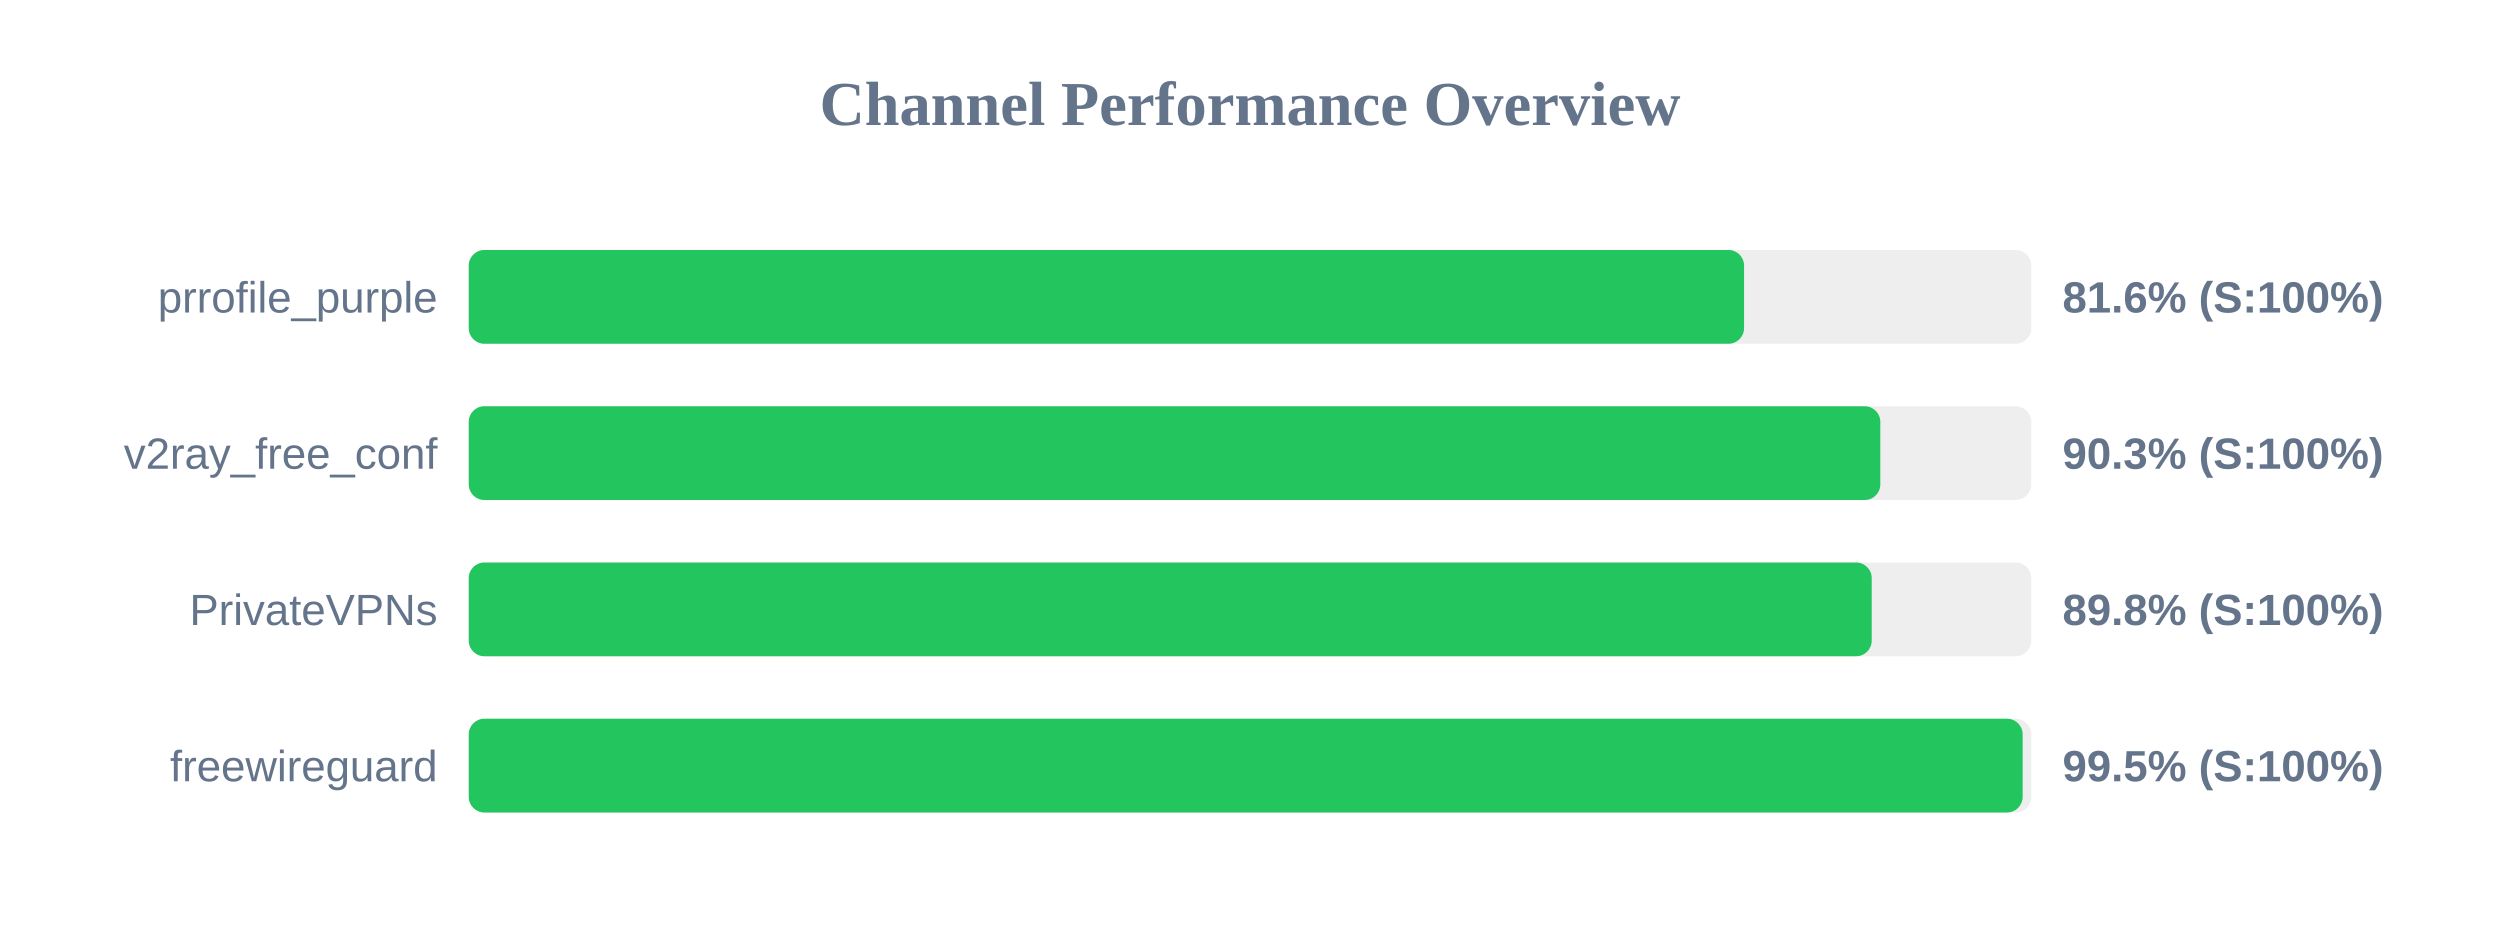
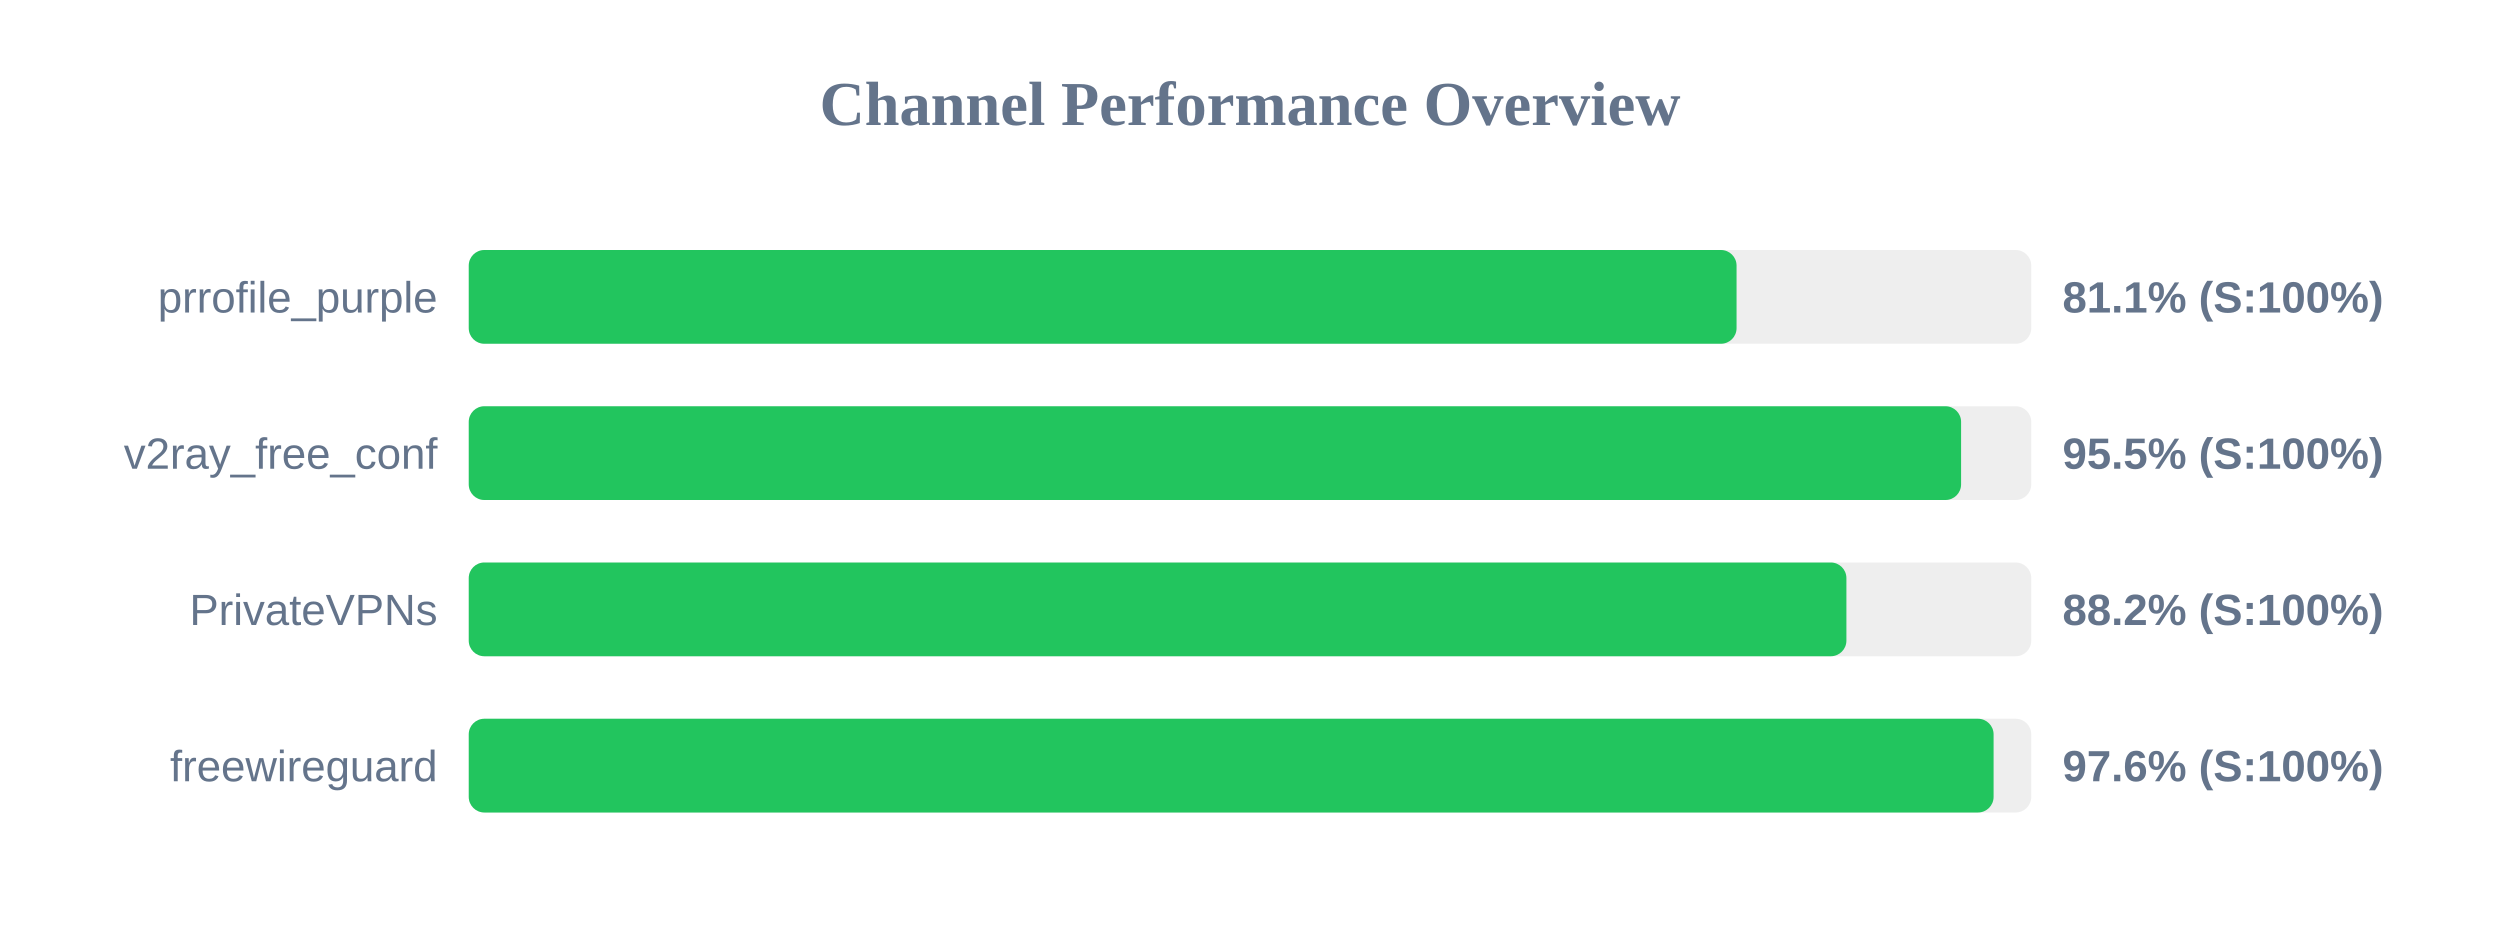
<svg xmlns="http://www.w3.org/2000/svg" width="800" height="300" version="1.1">
  <style>
        .row { font: 14px Arial; fill: #64748b; }
        .score { font: bold 14px Arial; fill: #64748b; }
    </style>
  <text x="400" y="40" text-anchor="middle" font-size="20px" font-weight="bold" fill="#64748b">Channel Performance Overview</text>
  <rect x="150" y="80" width="500" height="30" fill="#eee" rx="5" />
-   <rect x="150" y="80" width="408.1" height="30" fill="#22c55e" rx="5" />
+   <rect x="150" y="80" width="405.7" height="30" fill="#22c55e" rx="5" />
  <text x="140" y="100" text-anchor="end" class="row">prrofile_purple</text>
-   <text x="660" y="100" text-anchor="start" class="score">81.6% (S:100%)</text>
+   <text x="660" y="100" text-anchor="start" class="score">81.1% (S:100%)</text>
  <rect x="150" y="130" width="500" height="30" fill="#eee" rx="5" />
-   <rect x="150" y="130" width="451.7" height="30" fill="#22c55e" rx="5" />
+   <rect x="150" y="130" width="477.55" height="30" fill="#22c55e" rx="5" />
  <text x="140" y="150" text-anchor="end" class="row">v2ray_free_conf</text>
-   <text x="660" y="150" text-anchor="start" class="score">90.3% (S:100%)</text>
+   <text x="660" y="150" text-anchor="start" class="score">95.5% (S:100%)</text>
  <rect x="150" y="180" width="500" height="30" fill="#eee" rx="5" />
-   <rect x="150" y="180" width="448.95" height="30" fill="#22c55e" rx="5" />
+   <rect x="150" y="180" width="440.85" height="30" fill="#22c55e" rx="5" />
  <text x="140" y="200" text-anchor="end" class="row">PrivateVPNs</text>
-   <text x="660" y="200" text-anchor="start" class="score">89.8% (S:100%)</text>
+   <text x="660" y="200" text-anchor="start" class="score">88.2% (S:100%)</text>
  <rect x="150" y="230" width="500" height="30" fill="#eee" rx="5" />
-   <rect x="150" y="230" width="497.25" height="30" fill="#22c55e" rx="5" />
+   <rect x="150" y="230" width="487.95" height="30" fill="#22c55e" rx="5" />
  <text x="140" y="250" text-anchor="end" class="row">freewireguard</text>
-   <text x="660" y="250" text-anchor="start" class="score">99.5% (S:100%)</text>
+   <text x="660" y="250" text-anchor="start" class="score">97.6% (S:100%)</text>
</svg>
